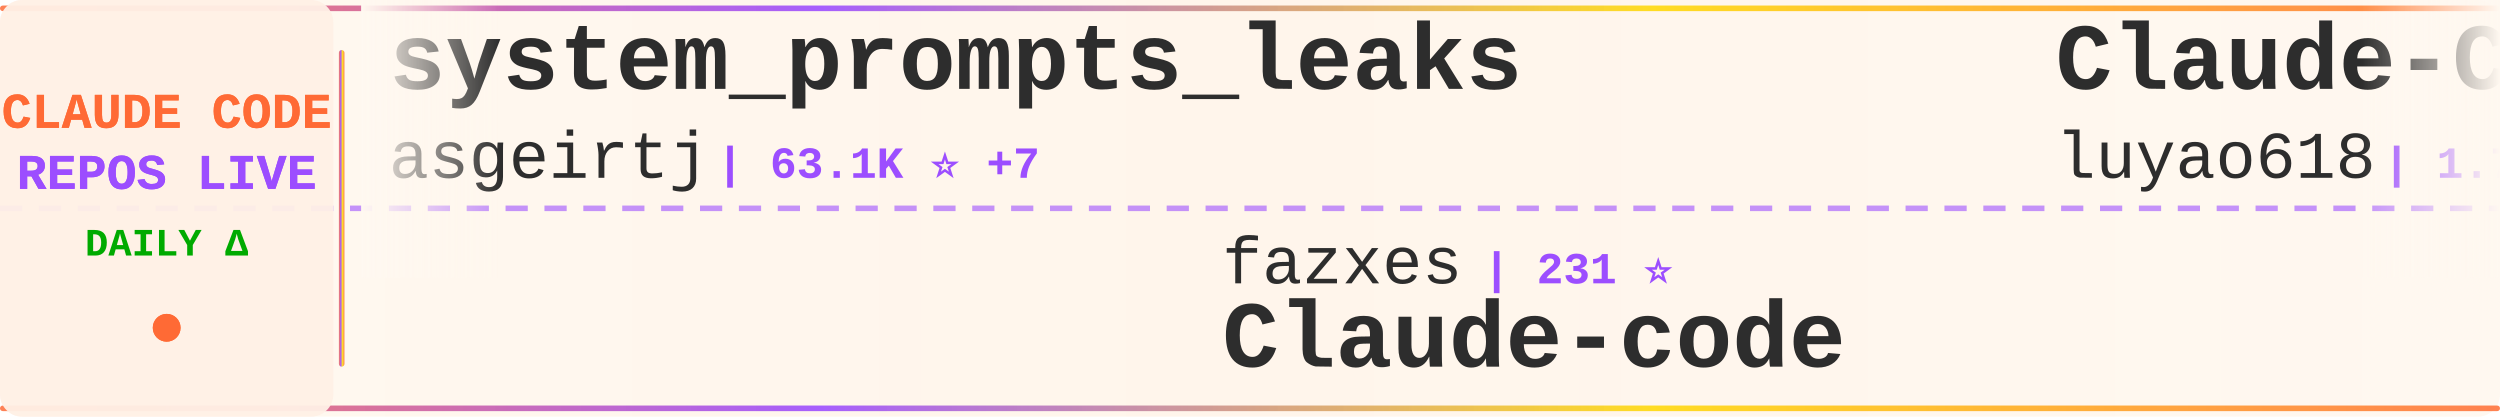
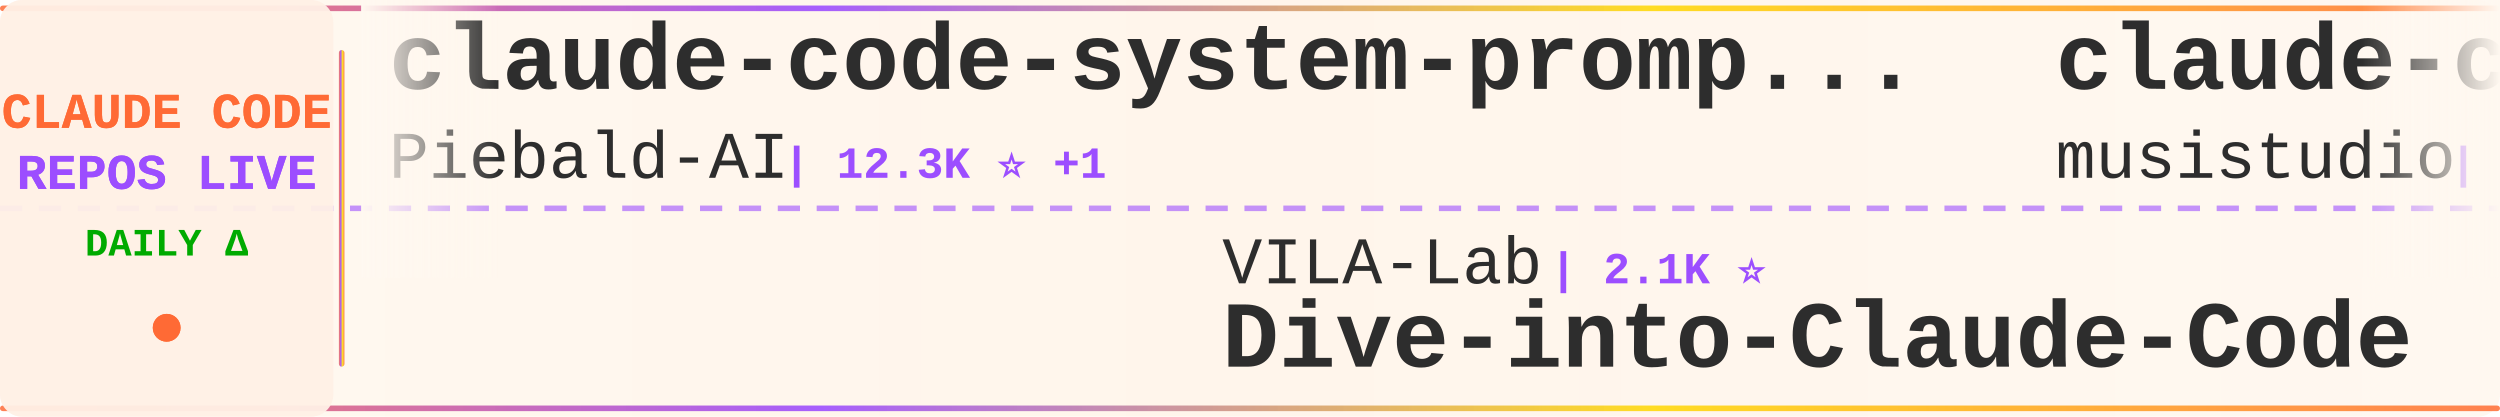
<svg xmlns="http://www.w3.org/2000/svg" width="900" height="150">
  <defs>
    <linearGradient id="tickerBg" x1="0%" y1="0%" x2="100%" y2="0%">
      <stop offset="0%" style="stop-color:#fff8f0;stop-opacity:0.98" />
      <stop offset="50%" style="stop-color:#fff5eb;stop-opacity:1" />
      <stop offset="100%" style="stop-color:#fff8f0;stop-opacity:0.98" />
    </linearGradient>
    <linearGradient id="borderGrad" x1="0%" y1="0%" x2="100%" y2="0%">
      <stop offset="0%" style="stop-color:#FF6B35;stop-opacity:0.85">
        <animate attributeName="stop-opacity" values="0.85;1;0.85" dur="2s" repeatCount="indefinite" />
      </stop>
      <stop offset="33%" style="stop-color:#9C4EFF;stop-opacity:0.9">
        <animate attributeName="stop-opacity" values="0.9;1;0.9" dur="2.2s" repeatCount="indefinite" />
      </stop>
      <stop offset="66%" style="stop-color:#FFD700;stop-opacity:0.85">
        <animate attributeName="stop-opacity" values="0.85;1;0.85" dur="1.8s" repeatCount="indefinite" />
      </stop>
      <stop offset="100%" style="stop-color:#FF6B35;stop-opacity:0.85">
        <animate attributeName="stop-opacity" values="0.85;1;0.85" dur="2s" repeatCount="indefinite" />
      </stop>
    </linearGradient>
    <filter id="textGlow">
      <feGaussianBlur stdDeviation="0.15" result="coloredBlur" />
      <feMerge>
        <feMergeNode in="coloredBlur" />
        <feMergeNode in="SourceGraphic" />
      </feMerge>
    </filter>
    <filter id="metricGlow">
      <feGaussianBlur stdDeviation="0.2" result="coloredBlur" />
      <feMerge>
        <feMergeNode in="coloredBlur" />
        <feMergeNode in="SourceGraphic" />
      </feMerge>
    </filter>
    <linearGradient id="leftFade" x1="0%" y1="0%" x2="100%" y2="0%">
      <stop offset="0%" style="stop-color:#fff8f0;stop-opacity:1" />
      <stop offset="100%" style="stop-color:#fff8f0;stop-opacity:0" />
    </linearGradient>
    <linearGradient id="rightFade" x1="0%" y1="0%" x2="100%" y2="0%">
      <stop offset="0%" style="stop-color:#fff8f0;stop-opacity:0" />
      <stop offset="100%" style="stop-color:#fff8f0;stop-opacity:1" />
    </linearGradient>
  </defs>
  <rect width="900" height="150" fill="url(#tickerBg)" rx="8" />
  <rect x="0" y="2" width="900" height="2" fill="url(#borderGrad)" rx="1" />
  <rect x="0" y="146" width="900" height="2" fill="url(#borderGrad)" rx="1" />
  <line x1="0" y1="75" x2="900" y2="75" stroke="#9C4EFF" stroke-width="2" stroke-dasharray="8 6" opacity="0.6" />
  <rect x="0" y="0" width="120" height="150" fill="#fff0e6" opacity="0.95" rx="8" />
  <text x="60" y="46" font-family="'Courier New', monospace" font-size="18" font-weight="bold" fill="#FF6B35" text-anchor="middle" filter="url(#textGlow)">
    CLAUDE CODE
  </text>
  <text x="60" y="68" font-family="'Courier New', monospace" font-size="18" font-weight="bold" fill="#9C4EFF" text-anchor="middle" filter="url(#textGlow)">
    REPOS LIVE
  </text>
  <text x="60" y="92" font-family="'Courier New', monospace" font-size="14" font-weight="bold" fill="#00aa00" text-anchor="middle">
    DAILY Δ
  </text>
  <circle cx="60" cy="118" r="5" fill="#FF6B35" filter="url(#metricGlow)">
    <animate attributeName="r" values="4;6;4" dur="1.5s" repeatCount="indefinite" />
    <animate attributeName="opacity" values="0.6;1;0.6" dur="1.5s" repeatCount="indefinite" />
  </circle>
  <rect x="122" y="18" width="2" height="114" fill="url(#borderGrad)" rx="1" />
  <clipPath id="tickerClip">
    <rect x="130" y="0" width="770" height="150" />
  </clipPath>
  <g clip-path="url(#tickerClip)">
    <g id="tickerItems">
      <animateTransform attributeName="transform" attributeType="XML" type="translate" from="0 0" to="-3000 0" dur="54s" repeatCount="indefinite" />
      <g transform="translate(0, 0)">
-         <text x="140" y="32" font-family="'Courier New', monospace" font-size="34" font-weight="bold" fill="#2d2d2d">system_prompts_leaks</text>
-         <text x="140" y="64" font-family="'Courier New', monospace" font-size="24" font-weight="normal" fill="#2d2d2d" opacity="1.0">asgeirtj</text>
-         <text x="258" y="64" font-family="'Courier New', monospace" font-size="16" font-weight="bold" fill="#9C4EFF"> | 63.1K ⭐ +7</text>
+         <text x="140" y="32" font-family="'Courier New', monospace" font-size="34" font-weight="bold" fill="#2d2d2d">claude-code-system-promp...</text>
+         <text x="140" y="64" font-family="'Courier New', monospace" font-size="24" font-weight="normal" fill="#2d2d2d" opacity="1.0">Piebald-AI</text>
+         <text x="282" y="64" font-family="'Courier New', monospace" font-size="16" font-weight="bold" fill="#9C4EFF"> | 12.3K ⭐ +1</text>
      </g>
      <g transform="translate(300, 0)">
-         <text x="140" y="102" font-family="'Courier New', monospace" font-size="24" font-weight="normal" fill="#2d2d2d" opacity="1.0">fazxes</text>
-         <text x="234" y="102" font-family="'Courier New', monospace" font-size="16" font-weight="bold" fill="#9C4EFF"> | 231 ⭐</text>
-         <text x="140" y="132" font-family="'Courier New', monospace" font-size="34" font-weight="bold" fill="#2d2d2d">Claude-code</text>
+         <text x="140" y="102" font-family="'Courier New', monospace" font-size="24" font-weight="normal" fill="#2d2d2d" opacity="1.0">VILA-Lab</text>
+         <text x="258" y="102" font-family="'Courier New', monospace" font-size="16" font-weight="bold" fill="#9C4EFF"> | 2.1K ⭐</text>
+         <text x="140" y="132" font-family="'Courier New', monospace" font-size="34" font-weight="bold" fill="#2d2d2d">Dive-into-Claude-Code</text>
      </g>
      <g transform="translate(600, 0)">
-         <text x="140" y="32" font-family="'Courier New', monospace" font-size="34" font-weight="bold" fill="#2d2d2d">Claude-Code-Source-Study</text>
-         <text x="140" y="64" font-family="'Courier New', monospace" font-size="24" font-weight="normal" fill="#2d2d2d" opacity="1.0">luyao618</text>
-         <text x="258" y="64" font-family="'Courier New', monospace" font-size="16" font-weight="bold" fill="#9C4EFF"> | 1.7K ⭐</text>
+         <text x="140" y="32" font-family="'Courier New', monospace" font-size="34" font-weight="bold" fill="#2d2d2d">claude-code-router</text>
+         <text x="140" y="64" font-family="'Courier New', monospace" font-size="24" font-weight="normal" fill="#2d2d2d" opacity="1.0">musistudio</text>
+         <text x="282" y="64" font-family="'Courier New', monospace" font-size="16" font-weight="bold" fill="#9C4EFF"> | 36.7K ⭐ +1</text>
      </g>
      <g transform="translate(900, 0)">
-         <text x="140" y="102" font-family="'Courier New', monospace" font-size="24" font-weight="normal" fill="#2d2d2d" opacity="1.0">SeemSeam</text>
-         <text x="258" y="102" font-family="'Courier New', monospace" font-size="16" font-weight="bold" fill="#9C4EFF"> | 3.4K ⭐</text>
-         <text x="140" y="132" font-family="'Courier New', monospace" font-size="34" font-weight="bold" fill="#2d2d2d">claude_codex_bridge</text>
+         <text x="140" y="102" font-family="'Courier New', monospace" font-size="24" font-weight="normal" fill="#2d2d2d" opacity="1.0">https-deeplearning-ai</text>
+         <text x="414" y="102" font-family="'Courier New', monospace" font-size="16" font-weight="bold" fill="#9C4EFF"> | 540 ⭐</text>
+         <text x="140" y="132" font-family="'Courier New', monospace" font-size="34" font-weight="bold" fill="#2d2d2d">sc-claude-code-files</text>
      </g>
      <g transform="translate(1200, 0)">
        <text x="140" y="32" font-family="'Courier New', monospace" font-size="34" font-weight="bold" fill="#2d2d2d">arcads-claude-code</text>
        <text x="140" y="64" font-family="'Courier New', monospace" font-size="24" font-weight="normal" fill="#2d2d2d" opacity="1.0">krusemediallc</text>
-         <text x="318" y="64" font-family="'Courier New', monospace" font-size="16" font-weight="bold" fill="#9C4EFF"> | 1.2K ⭐</text>
+         <text x="318" y="64" font-family="'Courier New', monospace" font-size="16" font-weight="bold" fill="#9C4EFF"> | 1.2K ⭐ +3</text>
      </g>
      <g transform="translate(1500, 0)">
-         <text x="140" y="102" font-family="'Courier New', monospace" font-size="24" font-weight="normal" fill="#2d2d2d" opacity="1.0">lintsinghua</text>
-         <text x="294" y="102" font-family="'Courier New', monospace" font-size="16" font-weight="bold" fill="#9C4EFF"> | 4.1K ⭐ +1</text>
-         <text x="140" y="132" font-family="'Courier New', monospace" font-size="34" font-weight="bold" fill="#2d2d2d">claude-code-book</text>
+         <text x="140" y="102" font-family="'Courier New', monospace" font-size="24" font-weight="normal" fill="#2d2d2d" opacity="1.0">huangjia2019</text>
+         <text x="306" y="102" font-family="'Courier New', monospace" font-size="16" font-weight="bold" fill="#9C4EFF"> | 1.1K ⭐</text>
+         <text x="140" y="132" font-family="'Courier New', monospace" font-size="34" font-weight="bold" fill="#2d2d2d">claude-code-engineering</text>
      </g>
      <g transform="translate(1800, 0)">
-         <text x="140" y="32" font-family="'Courier New', monospace" font-size="34" font-weight="bold" fill="#2d2d2d">claude-code-source</text>
-         <text x="140" y="64" font-family="'Courier New', monospace" font-size="24" font-weight="normal" fill="#2d2d2d" opacity="1.0">JrCx7scC</text>
-         <text x="258" y="64" font-family="'Courier New', monospace" font-size="16" font-weight="bold" fill="#9C4EFF"> | 374 ⭐ +1</text>
+         <text x="140" y="32" font-family="'Courier New', monospace" font-size="34" font-weight="bold" fill="#2d2d2d">claude-code-showcase</text>
+         <text x="140" y="64" font-family="'Courier New', monospace" font-size="24" font-weight="normal" fill="#2d2d2d" opacity="1.0">ChrisWiles</text>
+         <text x="282" y="64" font-family="'Courier New', monospace" font-size="16" font-weight="bold" fill="#9C4EFF"> | 6.0K ⭐</text>
      </g>
      <g transform="translate(2100, 0)">
-         <text x="140" y="102" font-family="'Courier New', monospace" font-size="24" font-weight="normal" fill="#2d2d2d" opacity="1.0">sugyan</text>
-         <text x="234" y="102" font-family="'Courier New', monospace" font-size="16" font-weight="bold" fill="#9C4EFF"> | 1.1K ⭐</text>
-         <text x="140" y="132" font-family="'Courier New', monospace" font-size="34" font-weight="bold" fill="#2d2d2d">claude-code-webui</text>
+         <text x="140" y="102" font-family="'Courier New', monospace" font-size="24" font-weight="normal" fill="#2d2d2d" opacity="1.0">huangserva</text>
+         <text x="282" y="102" font-family="'Courier New', monospace" font-size="16" font-weight="bold" fill="#9C4EFF"> | 623 ⭐</text>
+         <text x="140" y="132" font-family="'Courier New', monospace" font-size="34" font-weight="bold" fill="#2d2d2d">claude-code-cli</text>
      </g>
      <g transform="translate(2400, 0)">
-         <text x="140" y="32" font-family="'Courier New', monospace" font-size="34" font-weight="bold" fill="#2d2d2d">Claude-Code-Game-Studios</text>
-         <text x="140" y="64" font-family="'Courier New', monospace" font-size="24" font-weight="normal" fill="#2d2d2d" opacity="1.0">Donchitos</text>
-         <text x="270" y="64" font-family="'Courier New', monospace" font-size="16" font-weight="bold" fill="#9C4EFF"> | 24.0K ⭐ +3</text>
+         <text x="140" y="32" font-family="'Courier New', monospace" font-size="34" font-weight="bold" fill="#2d2d2d">system_prompts_leaks</text>
+         <text x="140" y="64" font-family="'Courier New', monospace" font-size="24" font-weight="normal" fill="#2d2d2d" opacity="1.0">asgeirtj</text>
+         <text x="258" y="64" font-family="'Courier New', monospace" font-size="16" font-weight="bold" fill="#9C4EFF"> | 63.1K ⭐ +12</text>
      </g>
      <g transform="translate(2700, 0)">
-         <text x="140" y="102" font-family="'Courier New', monospace" font-size="24" font-weight="normal" fill="#2d2d2d" opacity="1.0">ChrisWiles</text>
-         <text x="282" y="102" font-family="'Courier New', monospace" font-size="16" font-weight="bold" fill="#9C4EFF"> | 6.0K ⭐</text>
-         <text x="140" y="132" font-family="'Courier New', monospace" font-size="34" font-weight="bold" fill="#2d2d2d">claude-code-showcase</text>
+         <text x="140" y="102" font-family="'Courier New', monospace" font-size="24" font-weight="normal" fill="#2d2d2d" opacity="1.0">Yeachan-Heo</text>
+         <text x="294" y="102" font-family="'Courier New', monospace" font-size="16" font-weight="bold" fill="#9C4EFF"> | 38.6K ⭐ +3</text>
+         <text x="140" y="132" font-family="'Courier New', monospace" font-size="34" font-weight="bold" fill="#2d2d2d">oh-my-claudecode</text>
      </g>
      <g transform="translate(3000, 0)">
-         <text x="140" y="32" font-family="'Courier New', monospace" font-size="34" font-weight="bold" fill="#2d2d2d">system_prompts_leaks</text>
-         <text x="140" y="64" font-family="'Courier New', monospace" font-size="24" font-weight="normal" fill="#2d2d2d" opacity="1.0">asgeirtj</text>
-         <text x="258" y="64" font-family="'Courier New', monospace" font-size="16" font-weight="bold" fill="#9C4EFF"> | 63.1K ⭐ +7</text>
+         <text x="140" y="32" font-family="'Courier New', monospace" font-size="34" font-weight="bold" fill="#2d2d2d">claude-code-system-promp...</text>
+         <text x="140" y="64" font-family="'Courier New', monospace" font-size="24" font-weight="normal" fill="#2d2d2d" opacity="1.0">Piebald-AI</text>
+         <text x="282" y="64" font-family="'Courier New', monospace" font-size="16" font-weight="bold" fill="#9C4EFF"> | 12.3K ⭐ +1</text>
      </g>
      <g transform="translate(3300, 0)">
-         <text x="140" y="102" font-family="'Courier New', monospace" font-size="24" font-weight="normal" fill="#2d2d2d" opacity="1.0">fazxes</text>
-         <text x="234" y="102" font-family="'Courier New', monospace" font-size="16" font-weight="bold" fill="#9C4EFF"> | 231 ⭐</text>
-         <text x="140" y="132" font-family="'Courier New', monospace" font-size="34" font-weight="bold" fill="#2d2d2d">Claude-code</text>
+         <text x="140" y="102" font-family="'Courier New', monospace" font-size="24" font-weight="normal" fill="#2d2d2d" opacity="1.0">VILA-Lab</text>
+         <text x="258" y="102" font-family="'Courier New', monospace" font-size="16" font-weight="bold" fill="#9C4EFF"> | 2.1K ⭐</text>
+         <text x="140" y="132" font-family="'Courier New', monospace" font-size="34" font-weight="bold" fill="#2d2d2d">Dive-into-Claude-Code</text>
      </g>
      <g transform="translate(3600, 0)">
-         <text x="140" y="32" font-family="'Courier New', monospace" font-size="34" font-weight="bold" fill="#2d2d2d">Claude-Code-Source-Study</text>
-         <text x="140" y="64" font-family="'Courier New', monospace" font-size="24" font-weight="normal" fill="#2d2d2d" opacity="1.0">luyao618</text>
-         <text x="258" y="64" font-family="'Courier New', monospace" font-size="16" font-weight="bold" fill="#9C4EFF"> | 1.7K ⭐</text>
+         <text x="140" y="32" font-family="'Courier New', monospace" font-size="34" font-weight="bold" fill="#2d2d2d">claude-code-router</text>
+         <text x="140" y="64" font-family="'Courier New', monospace" font-size="24" font-weight="normal" fill="#2d2d2d" opacity="1.0">musistudio</text>
+         <text x="282" y="64" font-family="'Courier New', monospace" font-size="16" font-weight="bold" fill="#9C4EFF"> | 36.7K ⭐ +1</text>
      </g>
      <g transform="translate(3900, 0)">
-         <text x="140" y="102" font-family="'Courier New', monospace" font-size="24" font-weight="normal" fill="#2d2d2d" opacity="1.0">SeemSeam</text>
-         <text x="258" y="102" font-family="'Courier New', monospace" font-size="16" font-weight="bold" fill="#9C4EFF"> | 3.4K ⭐</text>
-         <text x="140" y="132" font-family="'Courier New', monospace" font-size="34" font-weight="bold" fill="#2d2d2d">claude_codex_bridge</text>
+         <text x="140" y="102" font-family="'Courier New', monospace" font-size="24" font-weight="normal" fill="#2d2d2d" opacity="1.0">https-deeplearning-ai</text>
+         <text x="414" y="102" font-family="'Courier New', monospace" font-size="16" font-weight="bold" fill="#9C4EFF"> | 540 ⭐</text>
+         <text x="140" y="132" font-family="'Courier New', monospace" font-size="34" font-weight="bold" fill="#2d2d2d">sc-claude-code-files</text>
      </g>
    </g>
  </g>
  <rect x="130" y="0" width="50" height="100" fill="url(#leftFade)" />
  <rect x="850" y="0" width="50" height="100" fill="url(#rightFade)" />
</svg>
